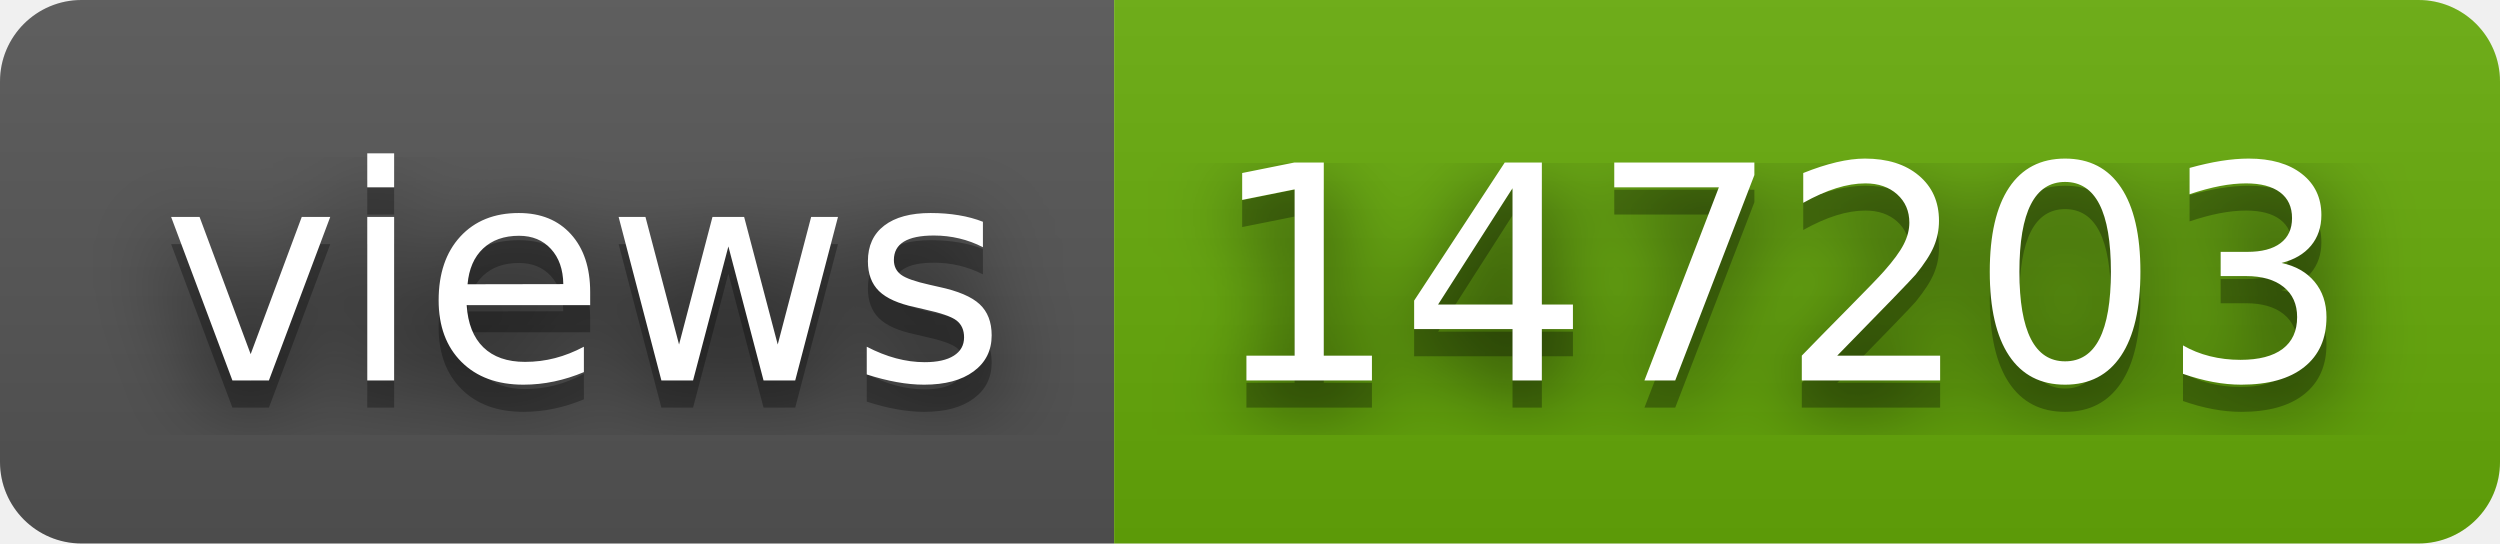
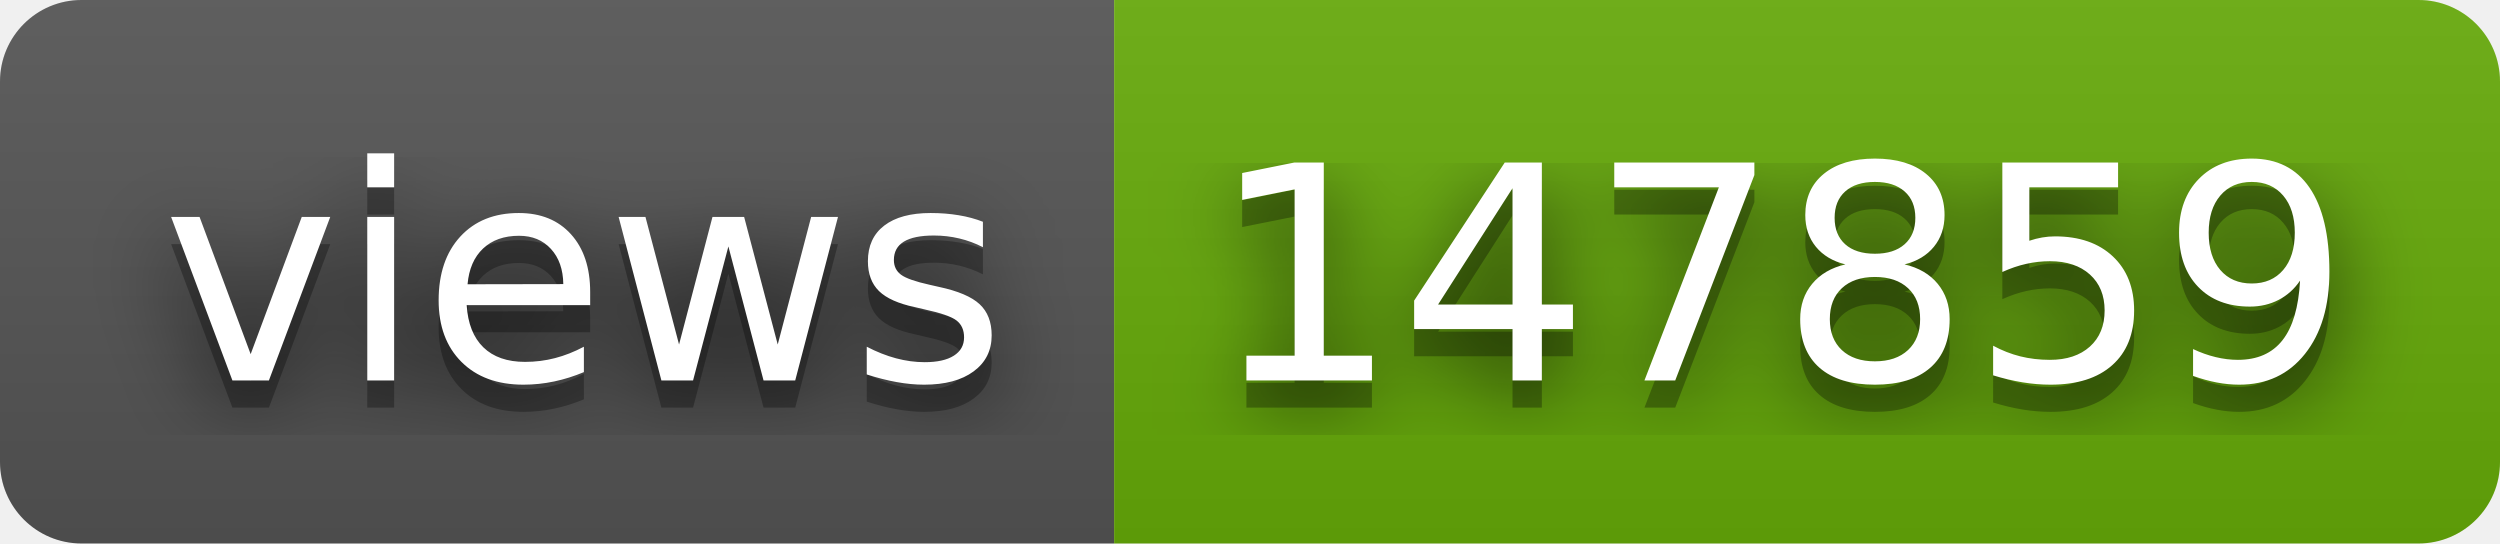
- <svg xmlns="http://www.w3.org/2000/svg" width="92" height="20" role="img" aria-label="views: 147203">
+ <svg xmlns="http://www.w3.org/2000/svg" width="92" height="20" role="img" aria-label="views: 147859">
  <filter id="blur">
    <feGaussianBlur stdDeviation="16" />
  </filter>
  <linearGradient id="s" x2="0" y2="100%">
    <stop offset="0" stop-color="#bbb" stop-opacity=".1" />
    <stop offset="1" stop-opacity=".1" />
  </linearGradient>
  <clipPath id="r">
    <rect width="92" height="20" rx="3" />
  </clipPath>
  <g clip-path="url(#r)">
    <rect width="41" height="20" fill="#555" />
    <rect x="41" width="51" height="20" fill="#67ac09" />
    <rect width="92" height="20" fill="url(#s)" />
  </g>
  <g fill="#fff" text-anchor="middle" font-family="Verdana,Geneva,DejaVu Sans,sans-serif" text-rendering="geometricPrecision" font-size="110">
    <g transform="scale(.1)">
      <g aria-hidden="true" fill="#010101">
        <text x="215" y="150" fill-opacity=".8" filter="url(#blur)" textLength="310">views</text>
        <text x="215" y="150" fill-opacity=".3" textLength="310">views</text>
      </g>
      <text x="215" y="140" textLength="310">views</text>
    </g>
    <g transform="scale(.1)">
      <g aria-hidden="true" fill="#010101">
-         <text x="655" y="150" fill-opacity=".8" filter="url(#blur)" textLength="410">147203</text>
-         <text x="655" y="150" fill-opacity=".3" textLength="410">147203</text>
+         <text x="655" y="150" fill-opacity=".8" filter="url(#blur)" textLength="410">147859</text>
+         <text x="655" y="150" fill-opacity=".3" textLength="410">147859</text>
      </g>
-       <text x="655" y="140" textLength="410">147203</text>
+       <text x="655" y="140" textLength="410">147859</text>
    </g>
  </g>
</svg>
